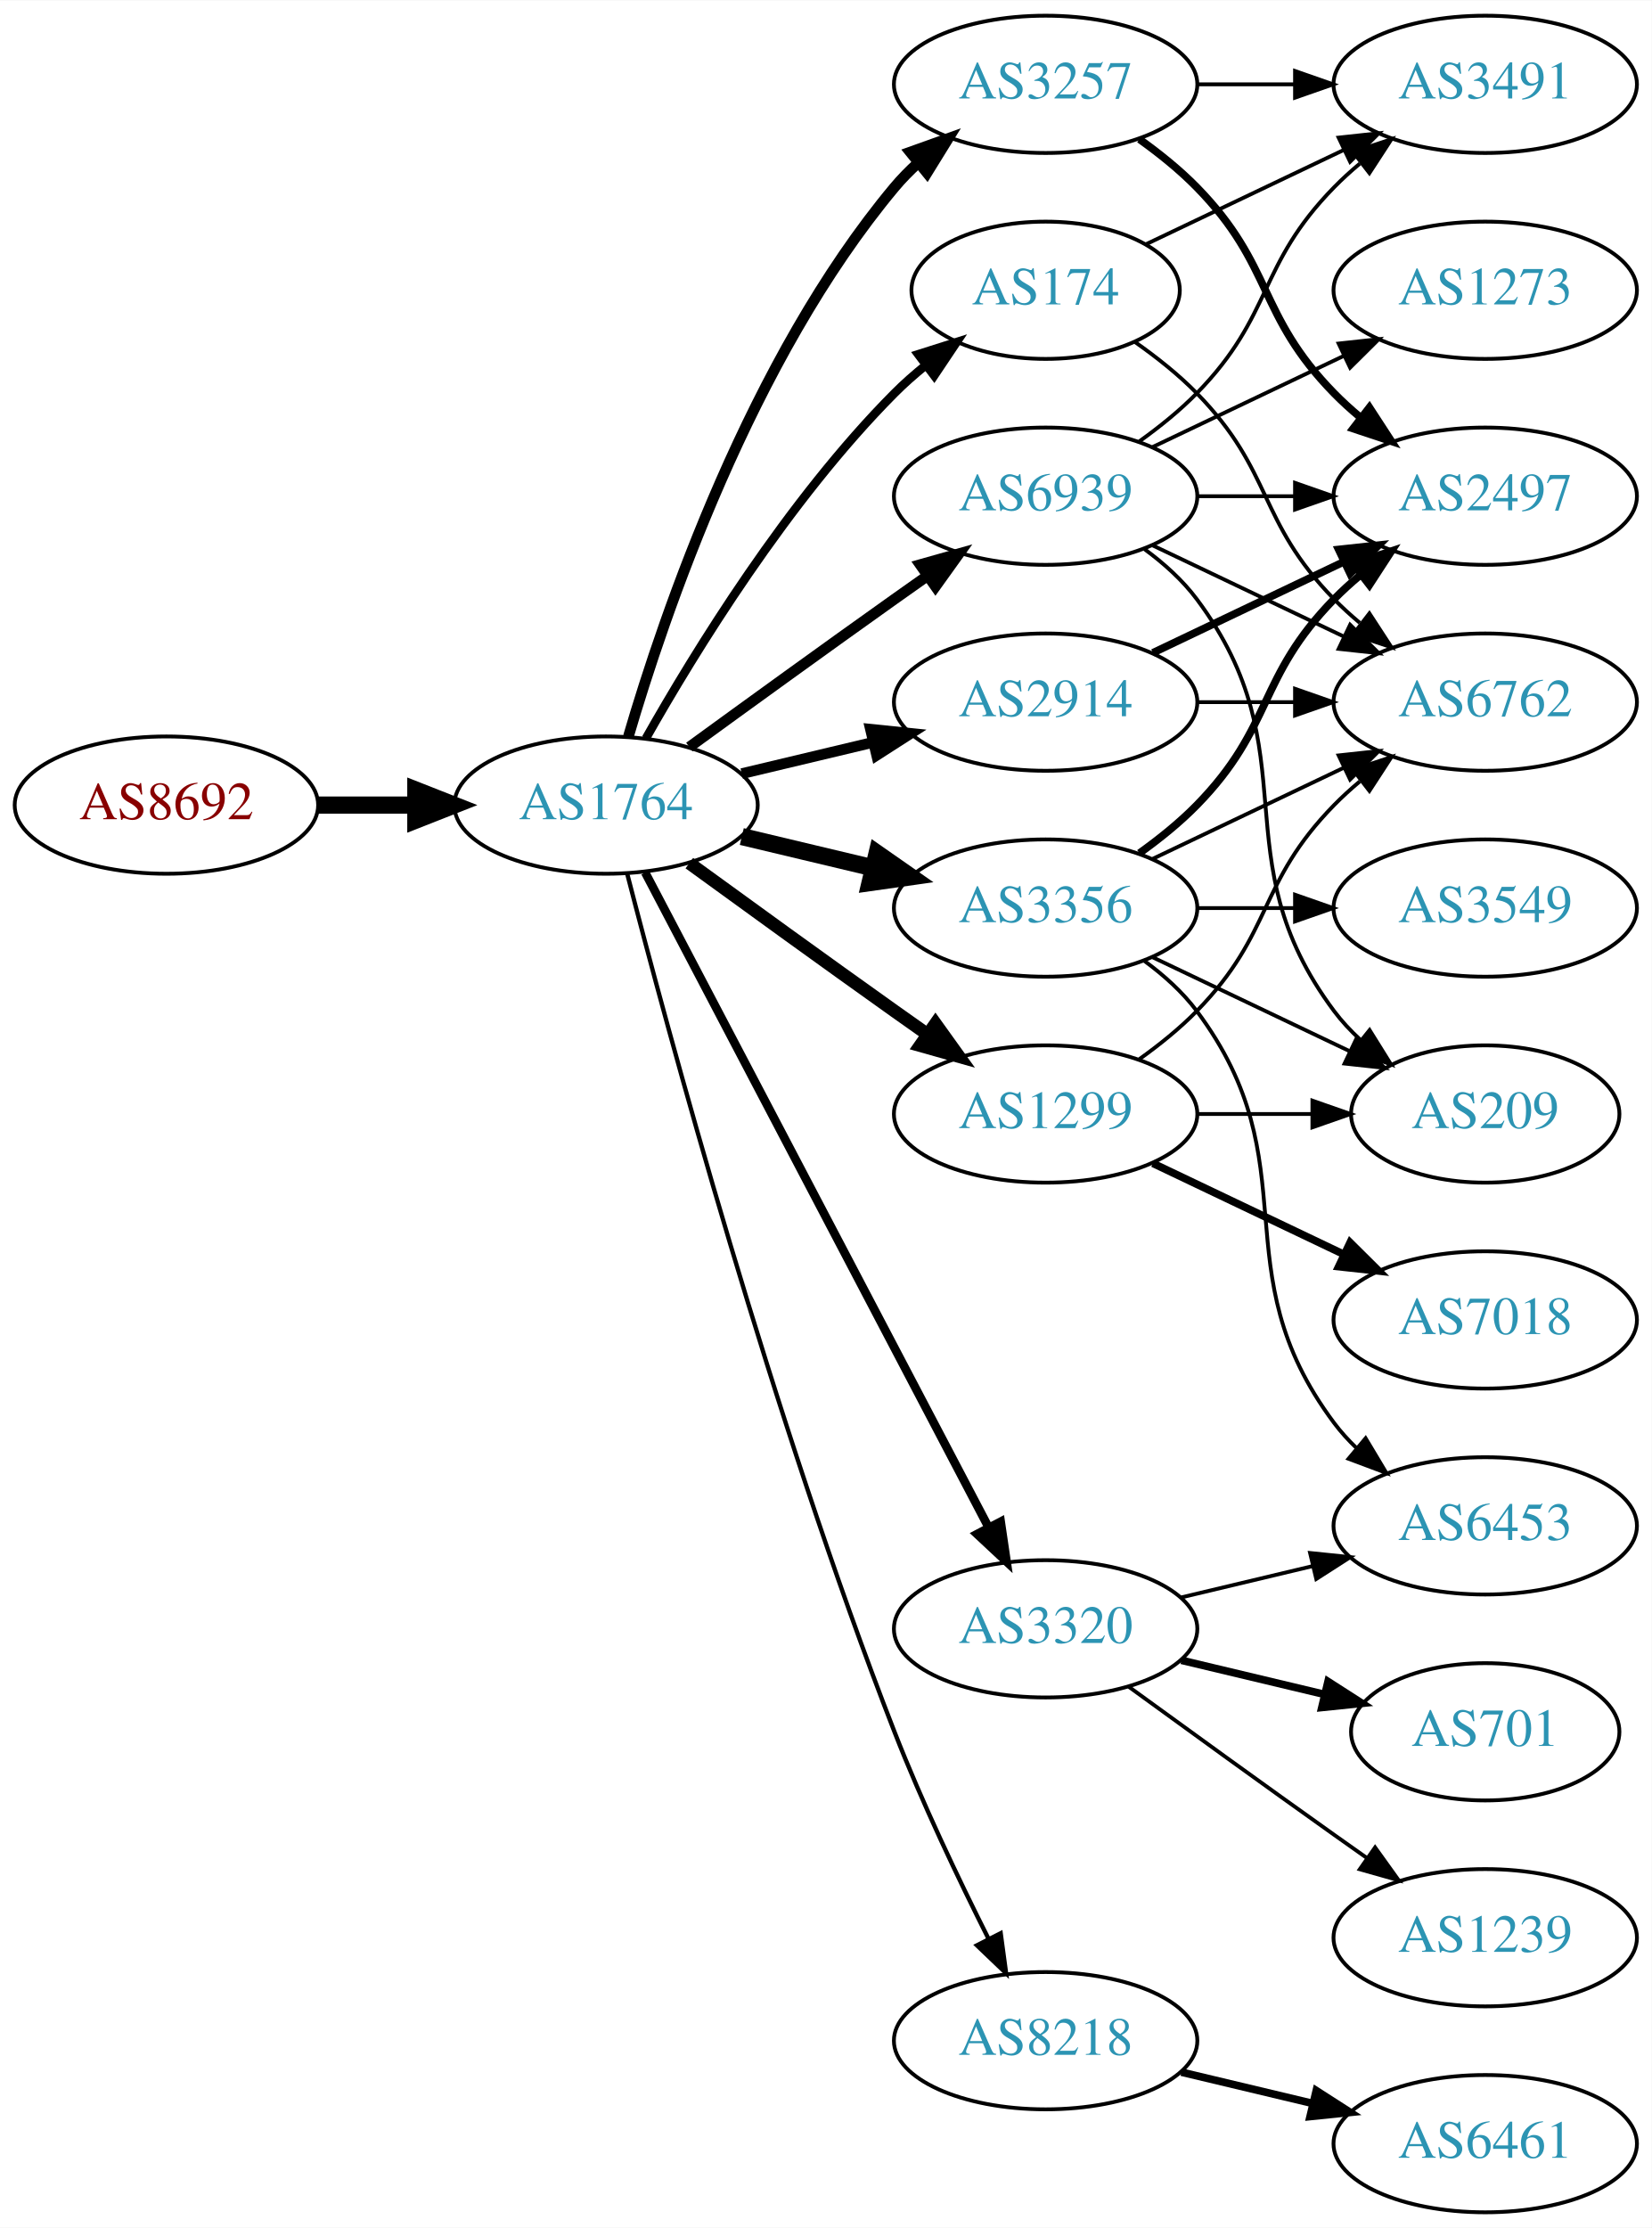
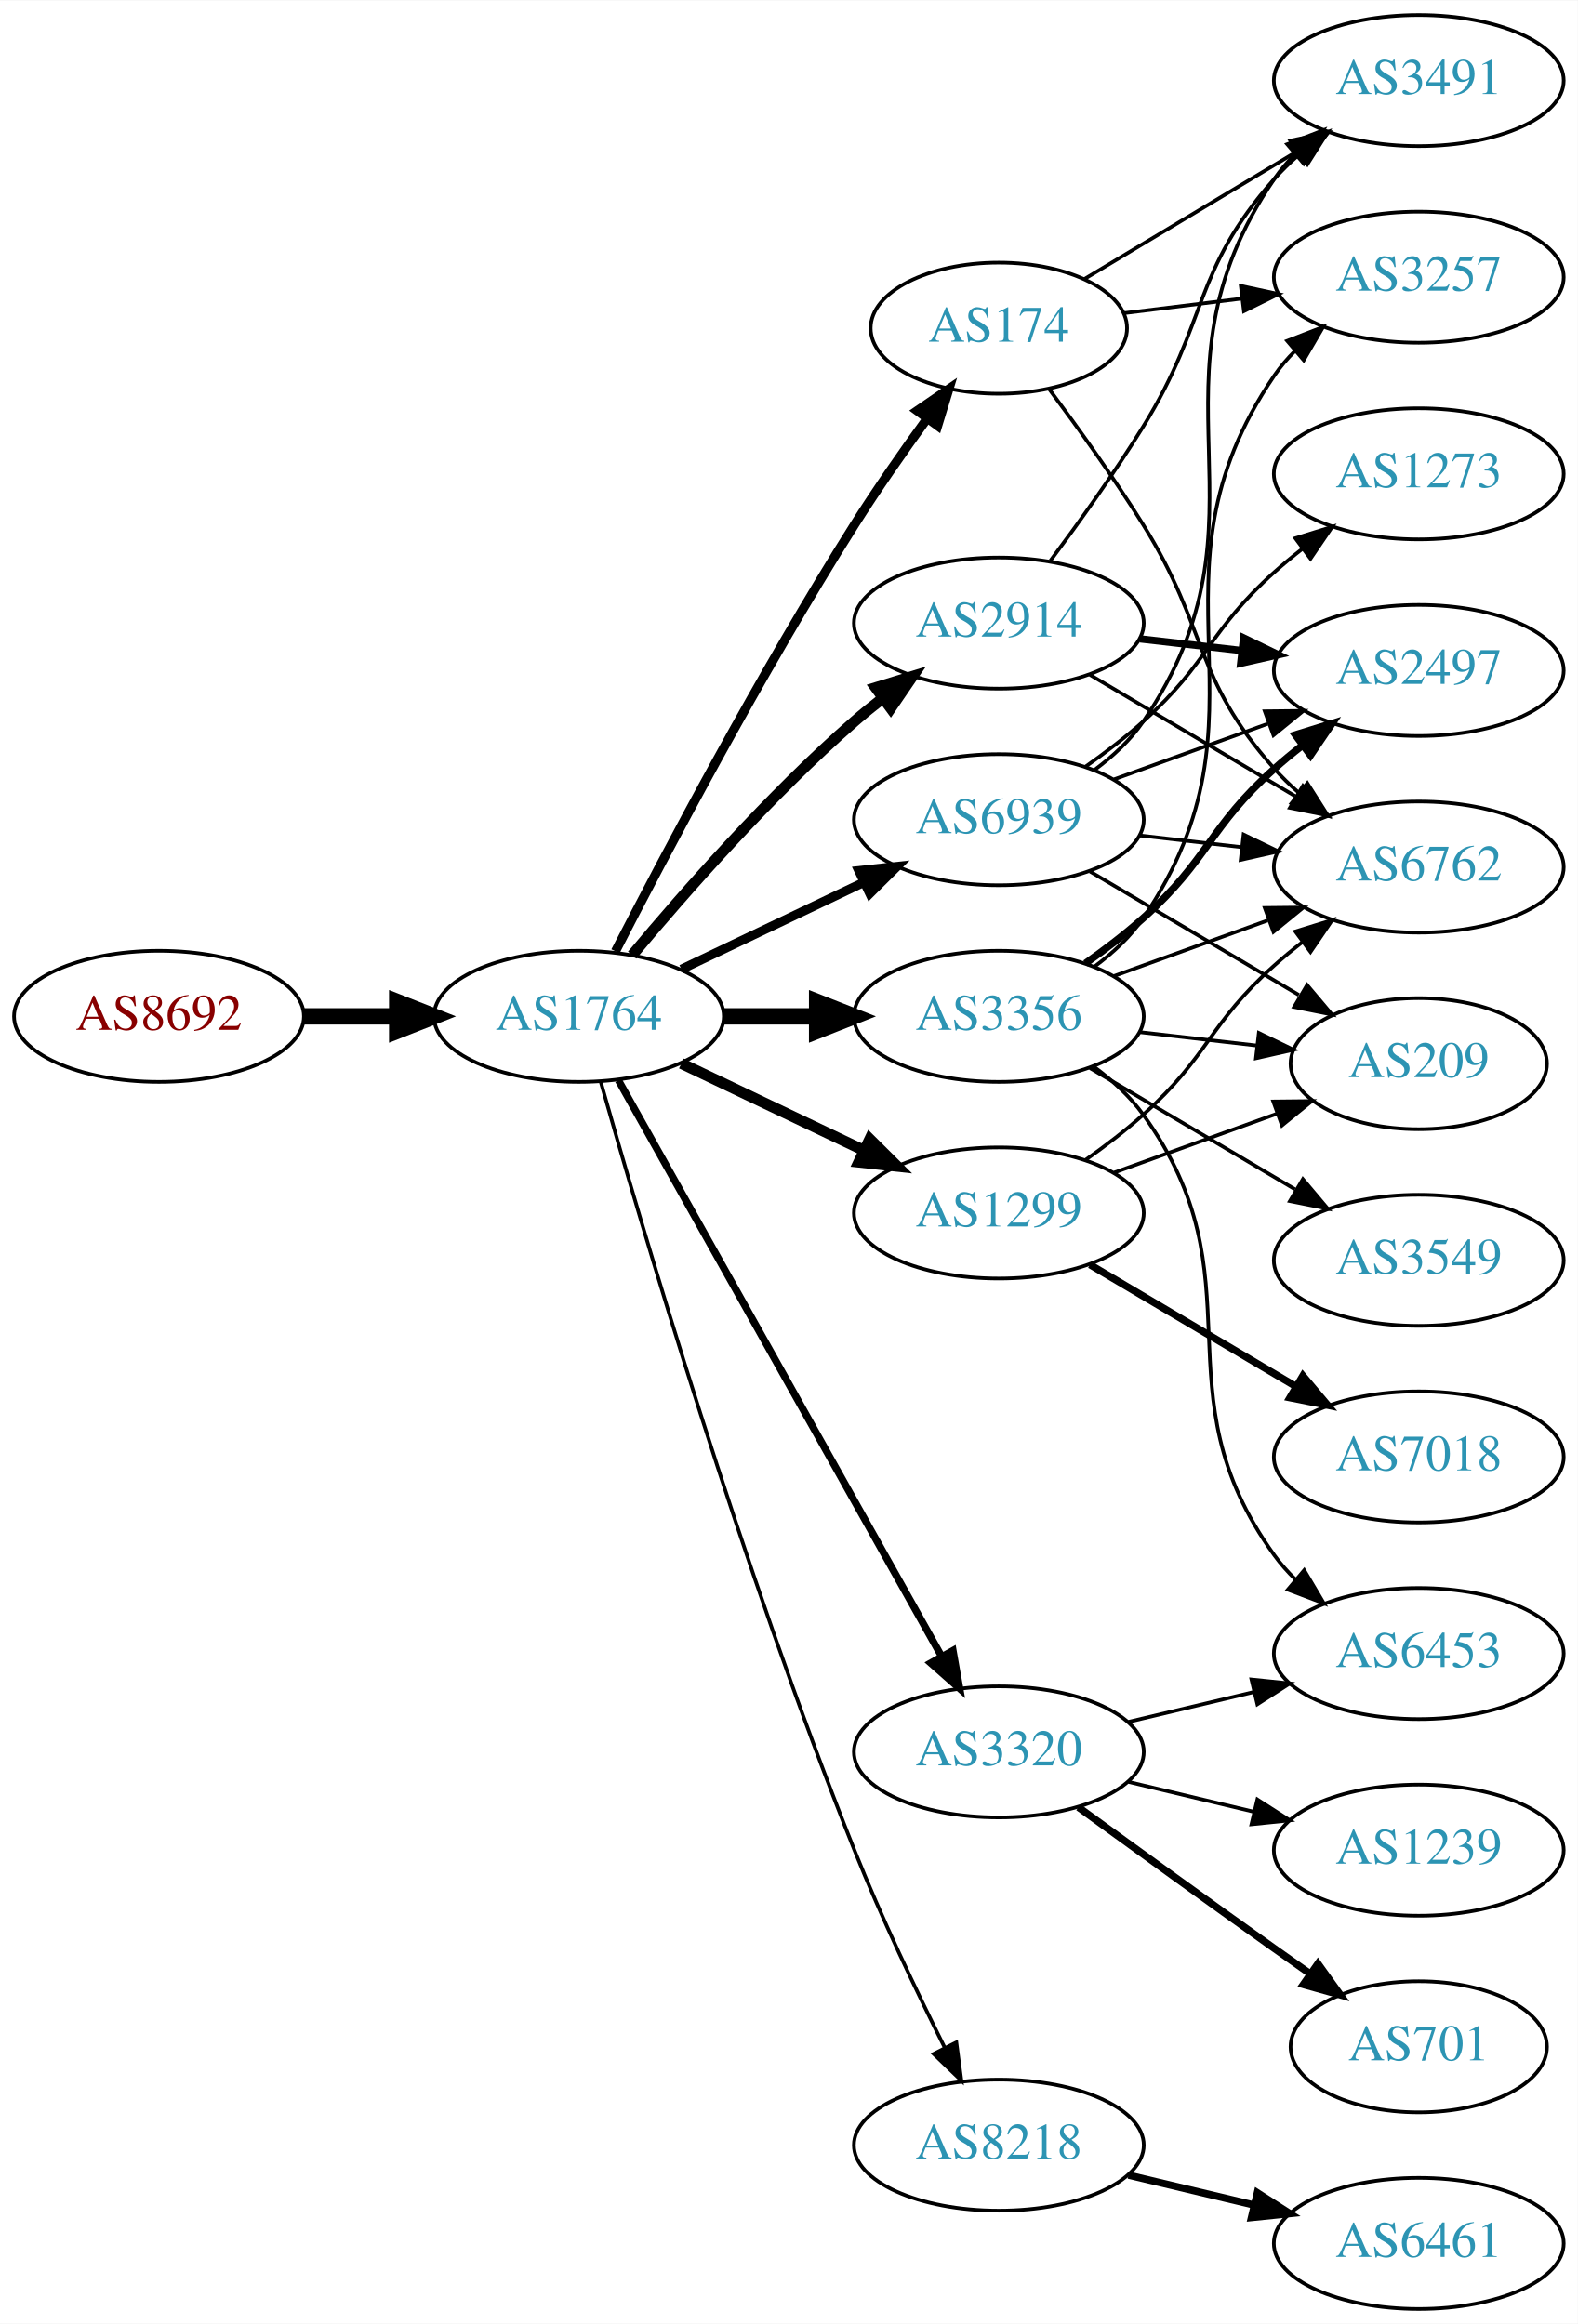
- <svg xmlns="http://www.w3.org/2000/svg" xmlns:xlink="http://www.w3.org/1999/xlink" width="433pt" height="584pt" viewBox="0.00 0.00 433.17 584.00">
-   <g id="graph0" class="graph" transform="scale(1 1) rotate(0) translate(4 580)">
-     <polygon fill="white" stroke="none" points="-4,4 -4,-580 429.172,-580 429.172,4 -4,4" />
+ <svg xmlns="http://www.w3.org/2000/svg" xmlns:xlink="http://www.w3.org/1999/xlink" width="433pt" height="638pt" viewBox="0.00 0.00 433.17 638.00">
+   <g id="graph0" class="graph" transform="scale(1 1) rotate(0) translate(4 634)">
+     <polygon fill="white" stroke="none" points="-4,4 -4,-634 429.172,-634 429.172,4 -4,4" />
    <g id="node1" class="node">
      <g id="a_node1">
        <a xlink:href="/asn/8692" xlink:title="AS8692 ~ Bundesrechenzentrum GmbH [AT]">
-           <ellipse fill="#ffffff" stroke="black" cx="39.647" cy="-369" rx="39.794" ry="18" />
-           <text text-anchor="middle" x="39.647" y="-365.3" font-family="Times,serif" font-size="14.00" fill="#880000">AS8692</text>
+           <ellipse fill="#ffffff" stroke="black" cx="39.647" cy="-355" rx="39.794" ry="18" />
+           <text text-anchor="middle" x="39.647" y="-351.3" font-family="Times,serif" font-size="14.00" fill="#880000">AS8692</text>
        </a>
      </g>
    </g>
    <g id="node2" class="node">
      <g id="a_node2">
        <a xlink:href="/asn/1764" xlink:title="AS1764 ~ NEXTLAYER-AS [AT]">
-           <ellipse fill="#ffffff" stroke="black" cx="154.939" cy="-369" rx="39.794" ry="18" />
-           <text text-anchor="middle" x="154.939" y="-365.3" font-family="Times,serif" font-size="14.00" fill="#2c94b3">AS1764</text>
+           <ellipse fill="#ffffff" stroke="black" cx="154.939" cy="-355" rx="39.794" ry="18" />
+           <text text-anchor="middle" x="154.939" y="-351.3" font-family="Times,serif" font-size="14.00" fill="#2c94b3">AS1764</text>
        </a>
      </g>
    </g>
    <g id="edge1" class="edge">
-       <path fill="none" stroke="black" stroke-width="4.5" d="M79.319,-369C87.522,-369 96.286,-369 104.818,-369" />
-       <polygon fill="black" stroke="black" stroke-width="4.5" points="105.057,-372.938 115.057,-369 105.057,-365.063 105.057,-372.938" />
+       <path fill="none" stroke="black" stroke-width="4.5" d="M79.319,-355C87.522,-355 96.286,-355 104.818,-355" />
+       <polygon fill="black" stroke="black" stroke-width="4.5" points="105.057,-358.938 115.057,-355 105.057,-351.063 105.057,-358.938" />
    </g>
    <g id="node3" class="node">
      <g id="a_node3">
-         <a xlink:href="/asn/2914" xlink:title="AS2914 ~ NTT America, Inc. [US]">
-           <ellipse fill="#ffffff" stroke="black" cx="270.232" cy="-396" rx="39.794" ry="18" />
-           <text text-anchor="middle" x="270.232" y="-392.3" font-family="Times,serif" font-size="14.00" fill="#2c94b3">AS2914</text>
+         <a xlink:href="/asn/3356" xlink:title="AS3356 ~ Level 3 Parent, LLC [US]">
+           <ellipse fill="#ffffff" stroke="black" cx="270.232" cy="-355" rx="39.794" ry="18" />
+           <text text-anchor="middle" x="270.232" y="-351.3" font-family="Times,serif" font-size="14.00" fill="#2c94b3">AS3356</text>
        </a>
      </g>
    </g>
    <g id="edge2" class="edge">
-       <path fill="none" stroke="black" stroke-width="2.812" d="M190.547,-377.248C201.418,-379.838 213.572,-382.735 225.015,-385.462" />
-       <polygon fill="black" stroke="black" stroke-width="2.812" points="224.298,-388.889 234.837,-387.803 225.921,-382.08 224.298,-388.889" />
+       <path fill="none" stroke="black" stroke-width="4.5" d="M194.612,-355C202.815,-355 211.579,-355 220.111,-355" />
+       <polygon fill="black" stroke="black" stroke-width="4.5" points="220.35,-358.938 230.35,-355 220.35,-351.063 220.35,-358.938" />
    </g>
    <g id="node4" class="node">
      <g id="a_node4">
-         <a xlink:href="/asn/3257" xlink:title="AS3257 ~ GTT [DE]">
-           <ellipse fill="#ffffff" stroke="black" cx="270.232" cy="-558" rx="39.794" ry="18" />
-           <text text-anchor="middle" x="270.232" y="-554.3" font-family="Times,serif" font-size="14.00" fill="#2c94b3">AS3257</text>
+         <a xlink:href="/asn/174" xlink:title="AS174 ~ Cogent Communications [US]">
+           <ellipse fill="#ffffff" stroke="black" cx="270.232" cy="-544" rx="35.194" ry="18" />
+           <text text-anchor="middle" x="270.232" y="-540.3" font-family="Times,serif" font-size="14.00" fill="#2c94b3">AS174</text>
        </a>
      </g>
    </g>
    <g id="edge3" class="edge">
-       <path fill="none" stroke="black" stroke-width="2.812" d="M160.814,-387.002C170.127,-418.844 192.944,-485.981 230.586,-531 232.456,-533.237 234.554,-535.374 236.781,-537.396" />
-       <polygon fill="black" stroke="black" stroke-width="2.812" points="234.724,-540.234 244.7,-543.804 239.128,-534.793 234.724,-540.234" />
+       <path fill="none" stroke="black" stroke-width="2.5" d="M164.966,-372.852C178.402,-399.055 204.851,-449.237 230.586,-490 236.742,-499.751 243.988,-510.127 250.532,-519.15" />
+       <polygon fill="black" stroke="black" stroke-width="2.5" points="247.793,-521.333 256.533,-527.322 253.435,-517.19 247.793,-521.333" />
    </g>
    <g id="node5" class="node">
      <g id="a_node5">
-         <a xlink:href="/asn/174" xlink:title="AS174 ~ Cogent Communications [US]">
-           <ellipse fill="#ffffff" stroke="black" cx="270.232" cy="-504" rx="35.194" ry="18" />
-           <text text-anchor="middle" x="270.232" y="-500.3" font-family="Times,serif" font-size="14.00" fill="#2c94b3">AS174</text>
+         <a xlink:href="/asn/2914" xlink:title="AS2914 ~ NTT America, Inc. [US]">
+           <ellipse fill="#ffffff" stroke="black" cx="270.232" cy="-463" rx="39.794" ry="18" />
+           <text text-anchor="middle" x="270.232" y="-459.3" font-family="Times,serif" font-size="14.00" fill="#2c94b3">AS2914</text>
        </a>
      </g>
    </g>
    <g id="edge4" class="edge">
-       <path fill="none" stroke="black" stroke-width="2.25" d="M165.399,-386.49C178.181,-409.096 202.613,-448.886 230.586,-477 233.086,-479.513 235.847,-481.949 238.708,-484.261" />
-       <polygon fill="black" stroke="black" stroke-width="2.25" points="236.806,-487.21 246.905,-490.413 241.008,-481.611 236.806,-487.21" />
+       <path fill="none" stroke="black" stroke-width="3" d="M169.569,-371.817C183.852,-388.929 207.398,-415.745 230.586,-436 233.052,-438.154 235.69,-440.294 238.388,-442.372" />
+       <polygon fill="black" stroke="black" stroke-width="3" points="236.413,-445.264 246.542,-448.37 240.561,-439.625 236.413,-445.264" />
    </g>
    <g id="node6" class="node">
      <g id="a_node6">
+         <a xlink:href="/asn/1299" xlink:title="AS1299 ~ Telia Carrier [EU]">
+           <ellipse fill="#ffffff" stroke="black" cx="270.232" cy="-301" rx="39.794" ry="18" />
+           <text text-anchor="middle" x="270.232" y="-297.3" font-family="Times,serif" font-size="14.00" fill="#2c94b3">AS1299</text>
+         </a>
+       </g>
+     </g>
+     <g id="edge5" class="edge">
+       <path fill="none" stroke="black" stroke-width="3" d="M183.076,-342.066C198.07,-334.919 216.891,-325.948 233.114,-318.215" />
+       <polygon fill="black" stroke="black" stroke-width="3" points="234.796,-321.291 242.317,-313.829 231.784,-314.972 234.796,-321.291" />
+     </g>
+     <g id="node7" class="node">
+       <g id="a_node7">
+         <a xlink:href="/asn/3320" xlink:title="AS3320 ~ DTAG [DE]">
+           <ellipse fill="#ffffff" stroke="black" cx="270.232" cy="-153" rx="39.794" ry="18" />
+           <text text-anchor="middle" x="270.232" y="-149.3" font-family="Times,serif" font-size="14.00" fill="#2c94b3">AS3320</text>
+         </a>
+       </g>
+     </g>
+     <g id="edge6" class="edge">
+       <path fill="none" stroke="black" stroke-width="2" d="M165.795,-337.427C185.765,-301.821 231.093,-221.002 254.553,-179.173" />
+       <polygon fill="black" stroke="black" stroke-width="2" points="257.641,-180.822 259.48,-170.388 251.536,-177.398 257.641,-180.822" />
+     </g>
+     <g id="node8" class="node">
+       <g id="a_node8">
        <a xlink:href="/asn/8218" xlink:title="AS8218 ~ legacy Neotelecoms [FR]">
          <ellipse fill="#ffffff" stroke="black" cx="270.232" cy="-45" rx="39.794" ry="18" />
          <text text-anchor="middle" x="270.232" y="-41.3" font-family="Times,serif" font-size="14.00" fill="#2c94b3">AS8218</text>
        </a>
      </g>
    </g>
-     <g id="edge5" class="edge">
-       <path fill="none" stroke="black" stroke-width="1.125" d="M160.492,-351.01C171.003,-310.296 198.535,-208.242 230.586,-126 237.801,-107.485 247.419,-87.316 255.254,-71.735" />
-       <polygon fill="black" stroke="black" stroke-width="1.125" points="258.445,-73.181 259.865,-62.682 252.208,-70.004 258.445,-73.181" />
-     </g>
-     <g id="node7" class="node">
-       <g id="a_node7">
-         <a xlink:href="/asn/1299" xlink:title="AS1299 ~ Telia Carrier [EU]">
-           <ellipse fill="#ffffff" stroke="black" cx="270.232" cy="-288" rx="39.794" ry="18" />
-           <text text-anchor="middle" x="270.232" y="-284.3" font-family="Times,serif" font-size="14.00" fill="#2c94b3">AS1299</text>
-         </a>
-       </g>
-     </g>
-     <g id="edge6" class="edge">
-       <path fill="none" stroke="black" stroke-width="3.375" d="M176.788,-353.778C191.722,-342.909 212.335,-327.975 230.586,-315 233.406,-312.995 236.349,-310.915 239.297,-308.841" />
-       <polygon fill="black" stroke="black" stroke-width="3.375" points="241.344,-311.681 247.522,-303.074 237.325,-305.95 241.344,-311.681" />
-     </g>
-     <g id="node8" class="node">
-       <g id="a_node8">
-         <a xlink:href="/asn/3356" xlink:title="AS3356 ~ Level 3 Parent, LLC [US]">
-           <ellipse fill="#ffffff" stroke="black" cx="270.232" cy="-342" rx="39.794" ry="18" />
-           <text text-anchor="middle" x="270.232" y="-338.3" font-family="Times,serif" font-size="14.00" fill="#2c94b3">AS3356</text>
-         </a>
-       </g>
-     </g>
    <g id="edge7" class="edge">
-       <path fill="none" stroke="black" stroke-width="4.5" d="M190.547,-360.752C201.418,-358.162 213.572,-355.265 225.015,-352.538" />
-       <polygon fill="black" stroke="black" stroke-width="4.5" points="226.022,-356.346 234.837,-350.197 224.197,-348.685 226.022,-356.346" />
+       <path fill="none" stroke="black" d="M160.884,-337.197C171.871,-298.307 199.787,-203.079 230.586,-126 237.959,-107.548 247.577,-87.378 255.373,-71.782" />
+       <polygon fill="black" stroke="black" points="258.567,-73.221 259.956,-62.718 252.32,-70.063 258.567,-73.221" />
    </g>
    <g id="node9" class="node">
      <g id="a_node9">
-         <a xlink:href="/asn/3320" xlink:title="AS3320 ~ DTAG [DE]">
-           <ellipse fill="#ffffff" stroke="black" cx="270.232" cy="-153" rx="39.794" ry="18" />
-           <text text-anchor="middle" x="270.232" y="-149.3" font-family="Times,serif" font-size="14.00" fill="#2c94b3">AS3320</text>
+         <a xlink:href="/asn/6939" xlink:title="AS6939 ~ Hurricane Electric LLC [US]">
+           <ellipse fill="#ffffff" stroke="black" cx="270.232" cy="-409" rx="39.794" ry="18" />
+           <text text-anchor="middle" x="270.232" y="-405.3" font-family="Times,serif" font-size="14.00" fill="#2c94b3">AS6939</text>
        </a>
      </g>
    </g>
    <g id="edge8" class="edge">
-       <path fill="none" stroke="black" stroke-width="2.25" d="M165.211,-351.324C185.052,-313.495 231.73,-224.501 255.216,-179.722" />
-       <polygon fill="black" stroke="black" stroke-width="2.25" points="258.447,-181.099 259.992,-170.617 252.247,-177.848 258.447,-181.099" />
+       <path fill="none" stroke="black" stroke-width="2.5" d="M183.076,-367.934C198.07,-375.081 216.891,-384.052 233.114,-391.785" />
+       <polygon fill="black" stroke="black" stroke-width="2.5" points="231.784,-395.028 242.317,-396.171 234.796,-388.709 231.784,-395.028" />
    </g>
    <g id="node10" class="node">
      <g id="a_node10">
-         <a xlink:href="/asn/6939" xlink:title="AS6939 ~ Hurricane Electric LLC [US]">
-           <ellipse fill="#ffffff" stroke="black" cx="270.232" cy="-450" rx="39.794" ry="18" />
-           <text text-anchor="middle" x="270.232" y="-446.3" font-family="Times,serif" font-size="14.00" fill="#2c94b3">AS6939</text>
+         <a xlink:href="/asn/6762" xlink:title="AS6762 ~ TELECOM ITALIA SPARKLE S.p.A. [IT]">
+           <ellipse fill="#ffffff" stroke="black" cx="385.525" cy="-396" rx="39.794" ry="18" />
+           <text text-anchor="middle" x="385.525" y="-392.3" font-family="Times,serif" font-size="14.00" fill="#2c94b3">AS6762</text>
        </a>
      </g>
    </g>
    <g id="edge9" class="edge">
-       <path fill="none" stroke="black" stroke-width="2.812" d="M176.788,-384.222C191.722,-395.091 212.335,-410.025 230.586,-423 233.406,-425.005 236.349,-427.085 239.297,-429.159" />
-       <polygon fill="black" stroke="black" stroke-width="2.812" points="237.325,-432.05 247.522,-434.926 241.344,-426.319 237.325,-432.05" />
+       <path fill="none" stroke="black" d="M301.891,-366.095C314.863,-370.79 330.157,-376.324 344.038,-381.348" />
+       <polygon fill="black" stroke="black" points="343.248,-384.784 353.842,-384.896 345.63,-378.202 343.248,-384.784" />
    </g>
    <g id="node11" class="node">
      <g id="a_node11">
+         <a xlink:href="/asn/6453" xlink:title="AS6453 ~ TATA COMMUNICATIONS (AMERICA) INC [US]">
+           <ellipse fill="#ffffff" stroke="black" cx="385.525" cy="-180" rx="39.794" ry="18" />
+           <text text-anchor="middle" x="385.525" y="-176.3" font-family="Times,serif" font-size="14.00" fill="#2c94b3">AS6453</text>
+         </a>
+       </g>
+     </g>
+     <g id="edge10" class="edge">
+       <path fill="none" stroke="black" d="M296.284,-341.207C301.354,-337.473 306.239,-333.044 309.879,-328 342.711,-282.502 313.047,-252.498 345.879,-207 347.585,-204.636 349.565,-202.406 351.709,-200.32" />
+       <polygon fill="black" stroke="black" points="354.071,-202.907 359.473,-193.793 349.567,-197.549 354.071,-202.907" />
+     </g>
+     <g id="node12" class="node">
+       <g id="a_node12">
+         <a xlink:href="/asn/3257" xlink:title="AS3257 ~ GTT [DE]">
+           <ellipse fill="#ffffff" stroke="black" cx="385.525" cy="-558" rx="39.794" ry="18" />
+           <text text-anchor="middle" x="385.525" y="-554.3" font-family="Times,serif" font-size="14.00" fill="#2c94b3">AS3257</text>
+         </a>
+       </g>
+     </g>
+     <g id="edge11" class="edge">
+       <path fill="none" stroke="black" d="M296.481,-368.655C301.541,-372.396 306.372,-376.863 309.879,-382 348.292,-438.266 307.466,-474.734 345.879,-531 347.523,-533.408 349.458,-535.669 351.571,-537.777" />
+       <polygon fill="black" stroke="black" points="349.396,-540.522 359.277,-544.345 353.937,-535.195 349.396,-540.522" />
+     </g>
+     <g id="node13" class="node">
+       <g id="a_node13">
        <a xlink:href="/asn/2497" xlink:title="AS2497 ~ Internet Initiative Japan Inc. [JP]">
          <ellipse fill="#ffffff" stroke="black" cx="385.525" cy="-450" rx="39.794" ry="18" />
          <text text-anchor="middle" x="385.525" y="-446.3" font-family="Times,serif" font-size="14.00" fill="#2c94b3">AS2497</text>
        </a>
      </g>
    </g>
-     <g id="edge10" class="edge">
-       <path fill="none" stroke="black" stroke-width="2" d="M298.369,-408.934C313.363,-416.081 332.184,-425.052 348.407,-432.785" />
-       <polygon fill="black" stroke="black" stroke-width="2" points="347.077,-436.028 357.61,-437.171 350.089,-429.709 347.077,-436.028" />
-     </g>
-     <g id="node12" class="node">
-       <g id="a_node12">
-         <a xlink:href="/asn/6762" xlink:title="AS6762 ~ TELECOM ITALIA SPARKLE S.p.A. [IT]">
-           <ellipse fill="#ffffff" stroke="black" cx="385.525" cy="-396" rx="39.794" ry="18" />
-           <text text-anchor="middle" x="385.525" y="-392.3" font-family="Times,serif" font-size="14.00" fill="#2c94b3">AS6762</text>
-         </a>
-       </g>
-     </g>
-     <g id="edge11" class="edge">
-       <path fill="none" stroke="black" d="M309.905,-396C318.108,-396 326.872,-396 335.404,-396" />
-       <polygon fill="black" stroke="black" points="335.643,-399.5 345.643,-396 335.643,-392.5 335.643,-399.5" />
-     </g>
    <g id="edge12" class="edge">
-       <path fill="none" stroke="black" stroke-width="2" d="M294.826,-543.611C300.082,-539.852 305.414,-535.563 309.879,-531 330.051,-510.383 325.706,-497.617 345.879,-477 347.972,-474.861 350.255,-472.782 352.632,-470.79" />
-       <polygon fill="black" stroke="black" stroke-width="2" points="355.15,-473.268 360.931,-464.389 350.875,-467.725 355.15,-473.268" />
-     </g>
-     <g id="node13" class="node">
-       <g id="a_node13">
-         <a xlink:href="/asn/3491" xlink:title="AS3491 ~ PCCW Global, Inc. [US]">
-           <ellipse fill="#ffffff" stroke="black" cx="385.525" cy="-558" rx="39.794" ry="18" />
-           <text text-anchor="middle" x="385.525" y="-554.3" font-family="Times,serif" font-size="14.00" fill="#2c94b3">AS3491</text>
-         </a>
-       </g>
-     </g>
-     <g id="edge13" class="edge">
-       <path fill="none" stroke="black" d="M309.905,-558C318.108,-558 326.872,-558 335.404,-558" />
-       <polygon fill="black" stroke="black" points="335.643,-561.5 345.643,-558 335.643,-554.5 335.643,-561.5" />
-     </g>
-     <g id="edge27" class="edge">
-       <path fill="none" stroke="black" d="M293.615,-490.468C299.257,-486.51 305.071,-481.914 309.879,-477 330.051,-456.383 325.706,-443.617 345.879,-423 347.972,-420.861 350.255,-418.782 352.632,-416.79" />
-       <polygon fill="black" stroke="black" points="355.15,-419.268 360.931,-410.389 350.875,-413.725 355.15,-419.268" />
-     </g>
-     <g id="edge26" class="edge">
-       <path fill="none" stroke="black" d="M296.658,-516.119C311.96,-523.413 331.684,-532.814 348.565,-540.86" />
-       <polygon fill="black" stroke="black" points="347.073,-544.026 357.606,-545.169 350.085,-537.707 347.073,-544.026" />
+       <path fill="none" stroke="black" stroke-width="2" d="M293.997,-369.546C299.396,-373.359 305,-377.633 309.879,-382 327.949,-398.172 327.809,-406.828 345.879,-423 348.318,-425.183 350.939,-427.344 353.625,-429.435" />
+       <polygon fill="black" stroke="black" stroke-width="2" points="351.64,-432.32 361.761,-435.454 355.803,-426.693 351.64,-432.32" />
    </g>
    <g id="node14" class="node">
      <g id="a_node14">
+         <a xlink:href="/asn/3549" xlink:title="AS3549 ~ Level 3 Parent, LLC [US]">
+           <ellipse fill="#ffffff" stroke="black" cx="385.525" cy="-288" rx="39.794" ry="18" />
+           <text text-anchor="middle" x="385.525" y="-284.3" font-family="Times,serif" font-size="14.00" fill="#2c94b3">AS3549</text>
+         </a>
+       </g>
+     </g>
+     <g id="edge13" class="edge">
+       <path fill="none" stroke="black" d="M295.259,-340.791C311.631,-331.109 333.518,-318.165 351.522,-307.518" />
+       <polygon fill="black" stroke="black" points="353.708,-310.292 360.533,-302.188 350.144,-304.266 353.708,-310.292" />
+     </g>
+     <g id="node15" class="node">
+       <g id="a_node15">
+         <a xlink:href="/asn/209" xlink:title="AS209 ~ CenturyLink Communications, LLC [US]">
+           <ellipse fill="#ffffff" stroke="black" cx="385.525" cy="-342" rx="35.194" ry="18" />
+           <text text-anchor="middle" x="385.525" y="-338.3" font-family="Times,serif" font-size="14.00" fill="#2c94b3">AS209</text>
+         </a>
+       </g>
+     </g>
+     <g id="edge14" class="edge">
+       <path fill="none" stroke="black" d="M308.957,-350.671C319.192,-349.497 330.358,-348.216 340.889,-347.007" />
+       <polygon fill="black" stroke="black" points="341.616,-350.447 351.151,-345.83 340.817,-343.492 341.616,-350.447" />
+     </g>
+     <g id="edge27" class="edge">
+       <path fill="none" stroke="black" d="M283.987,-527.357C291.809,-516.87 301.833,-502.917 309.879,-490 327.752,-461.308 323.411,-448.257 345.879,-423 347.868,-420.764 350.077,-418.616 352.403,-416.577" />
+       <polygon fill="black" stroke="black" points="354.935,-419.036 360.61,-410.09 350.594,-413.545 354.935,-419.036" />
+     </g>
+     <g id="edge26" class="edge">
+       <path fill="none" stroke="black" d="M304.611,-548.125C314.702,-549.372 325.984,-550.766 336.819,-552.105" />
+       <polygon fill="black" stroke="black" points="336.663,-555.612 347.017,-553.365 337.522,-548.665 336.663,-555.612" />
+     </g>
+     <g id="node16" class="node">
+       <g id="a_node16">
+         <a xlink:href="/asn/3491" xlink:title="AS3491 ~ PCCW Global, Inc. [US]">
+           <ellipse fill="#ffffff" stroke="black" cx="385.525" cy="-612" rx="39.794" ry="18" />
+           <text text-anchor="middle" x="385.525" y="-608.3" font-family="Times,serif" font-size="14.00" fill="#2c94b3">AS3491</text>
+         </a>
+       </g>
+     </g>
+     <g id="edge25" class="edge">
+       <path fill="none" stroke="black" d="M293.615,-557.435C310.241,-567.413 333.174,-581.178 351.846,-592.386" />
+       <polygon fill="black" stroke="black" points="350.249,-595.509 360.624,-597.654 353.851,-589.507 350.249,-595.509" />
+     </g>
+     <g id="edge16" class="edge">
+       <path fill="none" stroke="black" d="M295.259,-448.791C311.631,-439.109 333.518,-426.165 351.522,-415.518" />
+       <polygon fill="black" stroke="black" points="353.708,-418.292 360.533,-410.188 350.144,-412.266 353.708,-418.292" />
+     </g>
+     <g id="edge15" class="edge">
+       <path fill="none" stroke="black" stroke-width="2" d="M308.957,-458.671C317.939,-457.641 327.637,-456.528 336.995,-455.454" />
+       <polygon fill="black" stroke="black" stroke-width="2" points="337.429,-458.927 346.965,-454.31 336.631,-451.973 337.429,-458.927" />
+     </g>
+     <g id="edge17" class="edge">
+       <path fill="none" stroke="black" d="M284.372,-480.105C292.151,-490.529 301.994,-504.255 309.879,-517 327.87,-546.081 323.229,-559.38 345.879,-585 347.861,-587.242 350.065,-589.394 352.388,-591.437" />
+       <polygon fill="black" stroke="black" points="350.576,-594.466 360.589,-597.929 354.921,-588.978 350.576,-594.466" />
+     </g>
+     <g id="edge18" class="edge">
+       <path fill="none" stroke="black" d="M293.997,-315.546C299.396,-319.359 305,-323.633 309.879,-328 327.949,-344.172 327.809,-352.828 345.879,-369 348.318,-371.183 350.939,-373.344 353.625,-375.435" />
+       <polygon fill="black" stroke="black" points="351.64,-378.32 361.761,-381.454 355.803,-372.693 351.64,-378.32" />
+     </g>
+     <g id="edge20" class="edge">
+       <path fill="none" stroke="black" d="M301.891,-312.095C315.628,-317.067 331.968,-322.98 346.478,-328.231" />
+       <polygon fill="black" stroke="black" points="345.581,-331.628 356.175,-331.74 347.963,-325.046 345.581,-331.628" />
+     </g>
+     <g id="node17" class="node">
+       <g id="a_node17">
+         <a xlink:href="/asn/7018" xlink:title="AS7018 ~ AT&amp;T Services, Inc. [US]">
+           <ellipse fill="#ffffff" stroke="black" cx="385.525" cy="-234" rx="39.794" ry="18" />
+           <text text-anchor="middle" x="385.525" y="-230.3" font-family="Times,serif" font-size="14.00" fill="#2c94b3">AS7018</text>
+         </a>
+       </g>
+     </g>
+     <g id="edge19" class="edge">
+       <path fill="none" stroke="black" stroke-width="2" d="M295.259,-286.791C311.631,-277.109 333.518,-264.165 351.522,-253.518" />
+       <polygon fill="black" stroke="black" stroke-width="2" points="353.708,-256.292 360.533,-248.188 350.144,-250.266 353.708,-256.292" />
+     </g>
+     <g id="edge23" class="edge">
+       <path fill="none" stroke="black" d="M305.84,-161.248C316.711,-163.838 328.865,-166.735 340.308,-169.462" />
+       <polygon fill="black" stroke="black" points="339.591,-172.889 350.13,-171.803 341.214,-166.08 339.591,-172.889" />
+     </g>
+     <g id="node18" class="node">
+       <g id="a_node18">
+         <a xlink:href="/asn/1239" xlink:title="AS1239 ~ Sprint [US]">
+           <ellipse fill="#ffffff" stroke="black" cx="385.525" cy="-126" rx="39.794" ry="18" />
+           <text text-anchor="middle" x="385.525" y="-122.3" font-family="Times,serif" font-size="14.00" fill="#2c94b3">AS1239</text>
+         </a>
+       </g>
+     </g>
+     <g id="edge21" class="edge">
+       <path fill="none" stroke="black" d="M305.84,-144.752C316.711,-142.162 328.865,-139.265 340.308,-136.538" />
+       <polygon fill="black" stroke="black" points="341.214,-139.92 350.13,-134.197 339.591,-133.111 341.214,-139.92" />
+     </g>
+     <g id="node19" class="node">
+       <g id="a_node19">
+         <a xlink:href="/asn/701" xlink:title="AS701 ~ UUNET [US]">
+           <ellipse fill="#ffffff" stroke="black" cx="385.525" cy="-72" rx="35.194" ry="18" />
+           <text text-anchor="middle" x="385.525" y="-68.3" font-family="Times,serif" font-size="14.00" fill="#2c94b3">AS701</text>
+         </a>
+       </g>
+     </g>
+     <g id="edge22" class="edge">
+       <path fill="none" stroke="black" stroke-width="2" d="M292.081,-137.778C307.015,-126.909 327.628,-111.975 345.879,-99 349.089,-96.718 352.458,-94.339 355.813,-91.982" />
+       <polygon fill="black" stroke="black" stroke-width="2" points="357.841,-94.834 364.023,-86.23 353.825,-89.101 357.841,-94.834" />
+     </g>
+     <g id="node20" class="node">
+       <g id="a_node20">
        <a xlink:href="/asn/6461" xlink:title="AS6461 ~ Zayo Bandwidth [US]">
          <ellipse fill="#ffffff" stroke="black" cx="385.525" cy="-18" rx="39.794" ry="18" />
          <text text-anchor="middle" x="385.525" y="-14.3" font-family="Times,serif" font-size="14.00" fill="#2c94b3">AS6461</text>
        </a>
      </g>
    </g>
-     <g id="edge14" class="edge">
+     <g id="edge24" class="edge">
      <path fill="none" stroke="black" stroke-width="2" d="M305.84,-36.752C316.711,-34.162 328.865,-31.265 340.308,-28.538" />
      <polygon fill="black" stroke="black" stroke-width="2" points="341.214,-31.92 350.13,-26.197 339.591,-25.111 341.214,-31.92" />
    </g>
-     <g id="edge16" class="edge">
-       <path fill="none" stroke="black" d="M294.826,-302.389C300.082,-306.148 305.414,-310.437 309.879,-315 330.051,-335.617 325.706,-348.383 345.879,-369 347.972,-371.139 350.255,-373.218 352.632,-375.21" />
-       <polygon fill="black" stroke="black" points="350.875,-378.275 360.931,-381.611 355.15,-372.732 350.875,-378.275" />
-     </g>
-     <g id="node15" class="node">
-       <g id="a_node15">
-         <a xlink:href="/asn/7018" xlink:title="AS7018 ~ AT&amp;T Services, Inc. [US]">
-           <ellipse fill="#ffffff" stroke="black" cx="385.525" cy="-234" rx="39.794" ry="18" />
-           <text text-anchor="middle" x="385.525" y="-230.3" font-family="Times,serif" font-size="14.00" fill="#2c94b3">AS7018</text>
-         </a>
-       </g>
-     </g>
-     <g id="edge15" class="edge">
-       <path fill="none" stroke="black" stroke-width="2" d="M298.369,-275.066C313.363,-267.919 332.184,-258.948 348.407,-251.215" />
-       <polygon fill="black" stroke="black" stroke-width="2" points="350.089,-254.291 357.61,-246.829 347.077,-247.972 350.089,-254.291" />
-     </g>
-     <g id="node16" class="node">
-       <g id="a_node16">
-         <a xlink:href="/asn/209" xlink:title="AS209 ~ CenturyLink Communications, LLC [US]">
-           <ellipse fill="#ffffff" stroke="black" cx="385.525" cy="-288" rx="35.194" ry="18" />
-           <text text-anchor="middle" x="385.525" y="-284.3" font-family="Times,serif" font-size="14.00" fill="#2c94b3">AS209</text>
-         </a>
-       </g>
-     </g>
-     <g id="edge17" class="edge">
-       <path fill="none" stroke="black" d="M309.905,-288C319.61,-288 330.101,-288 340.064,-288" />
-       <polygon fill="black" stroke="black" points="340.2,-291.5 350.2,-288 340.2,-284.5 340.2,-291.5" />
-     </g>
-     <g id="edge21" class="edge">
-       <path fill="none" stroke="black" stroke-width="2" d="M294.826,-356.389C300.082,-360.148 305.414,-364.437 309.879,-369 330.051,-389.617 325.706,-402.383 345.879,-423 347.972,-425.139 350.255,-427.218 352.632,-429.21" />
-       <polygon fill="black" stroke="black" stroke-width="2" points="350.875,-432.275 360.931,-435.611 355.15,-426.732 350.875,-432.275" />
-     </g>
-     <g id="edge20" class="edge">
-       <path fill="none" stroke="black" d="M298.369,-354.934C313.363,-362.081 332.184,-371.052 348.407,-378.785" />
-       <polygon fill="black" stroke="black" points="347.077,-382.028 357.61,-383.171 350.089,-375.709 347.077,-382.028" />
-     </g>
-     <g id="edge22" class="edge">
-       <path fill="none" stroke="black" d="M298.369,-329.066C313.801,-321.71 333.286,-312.423 349.821,-304.541" />
-       <polygon fill="black" stroke="black" points="351.642,-307.551 359.163,-300.089 348.63,-301.232 351.642,-307.551" />
-     </g>
-     <g id="node17" class="node">
-       <g id="a_node17">
-         <a xlink:href="/asn/3549" xlink:title="AS3549 ~ Level 3 Parent, LLC [US]">
-           <ellipse fill="#ffffff" stroke="black" cx="385.525" cy="-342" rx="39.794" ry="18" />
-           <text text-anchor="middle" x="385.525" y="-338.3" font-family="Times,serif" font-size="14.00" fill="#2c94b3">AS3549</text>
-         </a>
-       </g>
-     </g>
-     <g id="edge18" class="edge">
-       <path fill="none" stroke="black" d="M309.905,-342C318.108,-342 326.872,-342 335.404,-342" />
-       <polygon fill="black" stroke="black" points="335.643,-345.5 345.643,-342 335.643,-338.5 335.643,-345.5" />
-     </g>
-     <g id="node18" class="node">
-       <g id="a_node18">
-         <a xlink:href="/asn/6453" xlink:title="AS6453 ~ TATA COMMUNICATIONS (AMERICA) INC [US]">
-           <ellipse fill="#ffffff" stroke="black" cx="385.525" cy="-180" rx="39.794" ry="18" />
-           <text text-anchor="middle" x="385.525" y="-176.3" font-family="Times,serif" font-size="14.00" fill="#2c94b3">AS6453</text>
-         </a>
-       </g>
-     </g>
-     <g id="edge19" class="edge">
-       <path fill="none" stroke="black" d="M296.163,-328.118C301.239,-324.389 306.157,-319.984 309.879,-315 340.15,-274.458 315.607,-247.542 345.879,-207 347.623,-204.664 349.631,-202.455 351.794,-200.383" />
-       <polygon fill="black" stroke="black" points="354.154,-202.973 359.595,-193.882 349.672,-197.595 354.154,-202.973" />
-     </g>
-     <g id="edge25" class="edge">
-       <path fill="none" stroke="black" d="M305.84,-161.248C316.711,-163.838 328.865,-166.735 340.308,-169.462" />
-       <polygon fill="black" stroke="black" points="339.591,-172.889 350.13,-171.803 341.214,-166.08 339.591,-172.889" />
-     </g>
-     <g id="node19" class="node">
-       <g id="a_node19">
-         <a xlink:href="/asn/1239" xlink:title="AS1239 ~ Sprint [US]">
-           <ellipse fill="#ffffff" stroke="black" cx="385.525" cy="-72" rx="39.794" ry="18" />
-           <text text-anchor="middle" x="385.525" y="-68.3" font-family="Times,serif" font-size="14.00" fill="#2c94b3">AS1239</text>
-         </a>
-       </g>
-     </g>
-     <g id="edge23" class="edge">
-       <path fill="none" stroke="black" d="M292.081,-137.778C307.015,-126.909 327.628,-111.975 345.879,-99 348.699,-96.995 351.642,-94.915 354.59,-92.841" />
-       <polygon fill="black" stroke="black" points="356.637,-95.681 362.815,-87.074 352.618,-89.95 356.637,-95.681" />
-     </g>
-     <g id="node20" class="node">
-       <g id="a_node20">
-         <a xlink:href="/asn/701" xlink:title="AS701 ~ UUNET [US]">
-           <ellipse fill="#ffffff" stroke="black" cx="385.525" cy="-126" rx="35.194" ry="18" />
-           <text text-anchor="middle" x="385.525" y="-122.3" font-family="Times,serif" font-size="14.00" fill="#2c94b3">AS701</text>
-         </a>
-       </g>
-     </g>
-     <g id="edge24" class="edge">
-       <path fill="none" stroke="black" stroke-width="2" d="M305.84,-144.752C317.634,-141.942 330.939,-138.771 343.206,-135.847" />
-       <polygon fill="black" stroke="black" stroke-width="2" points="344.295,-139.186 353.211,-133.463 342.672,-132.376 344.295,-139.186" />
-     </g>
    <g id="edge32" class="edge">
-       <path fill="none" stroke="black" d="M309.905,-450C318.108,-450 326.872,-450 335.404,-450" />
-       <polygon fill="black" stroke="black" points="335.643,-453.5 345.643,-450 335.643,-446.5 335.643,-453.5" />
+       <path fill="none" stroke="black" d="M308.957,-404.671C317.939,-403.641 327.637,-402.528 336.995,-401.454" />
+       <polygon fill="black" stroke="black" points="337.429,-404.927 346.965,-400.31 336.631,-397.973 337.429,-404.927" />
    </g>
    <g id="edge30" class="edge">
-       <path fill="none" stroke="black" d="M298.369,-437.066C313.363,-429.919 332.184,-420.948 348.407,-413.215" />
-       <polygon fill="black" stroke="black" points="350.089,-416.291 357.61,-408.829 347.077,-409.972 350.089,-416.291" />
+       <path fill="none" stroke="black" d="M301.891,-420.095C314.863,-424.79 330.157,-430.324 344.038,-435.348" />
+       <polygon fill="black" stroke="black" points="343.248,-438.784 353.842,-438.896 345.63,-432.202 343.248,-438.784" />
    </g>
    <g id="edge29" class="edge">
-       <path fill="none" stroke="black" d="M294.826,-464.389C300.082,-468.148 305.414,-472.437 309.879,-477 330.051,-497.617 325.706,-510.383 345.879,-531 347.972,-533.139 350.255,-535.218 352.632,-537.21" />
-       <polygon fill="black" stroke="black" points="350.875,-540.275 360.931,-543.611 355.15,-534.732 350.875,-540.275" />
-     </g>
-     <g id="edge31" class="edge">
-       <path fill="none" stroke="black" d="M296.163,-436.118C301.239,-432.389 306.157,-427.984 309.879,-423 340.15,-382.458 315.607,-355.542 345.879,-315 347.887,-312.311 350.242,-309.791 352.784,-307.454" />
-       <polygon fill="black" stroke="black" points="355.198,-310.004 360.799,-301.011 350.812,-304.548 355.198,-310.004" />
+       <path fill="none" stroke="black" d="M295.259,-394.791C311.963,-384.912 334.408,-371.639 352.612,-360.873" />
+       <polygon fill="black" stroke="black" points="354.867,-363.606 361.693,-355.503 351.303,-357.581 354.867,-363.606" />
+     </g>
+     <g id="edge28" class="edge">
+       <path fill="none" stroke="black" d="M296.481,-422.655C301.541,-426.396 306.372,-430.863 309.879,-436 348.292,-492.266 307.466,-528.734 345.879,-585 347.523,-587.408 349.458,-589.669 351.571,-591.777" />
+       <polygon fill="black" stroke="black" points="349.396,-594.522 359.277,-598.345 353.937,-589.195 349.396,-594.522" />
    </g>
    <g id="node21" class="node">
      <g id="a_node21">
        <a xlink:href="/asn/1273" xlink:title="AS1273 ~ Vodafone Group PLC [EU]">
          <ellipse fill="#ffffff" stroke="black" cx="385.525" cy="-504" rx="39.794" ry="18" />
          <text text-anchor="middle" x="385.525" y="-500.3" font-family="Times,serif" font-size="14.00" fill="#2c94b3">AS1273</text>
        </a>
      </g>
    </g>
-     <g id="edge28" class="edge">
-       <path fill="none" stroke="black" d="M298.369,-462.934C313.363,-470.081 332.184,-479.052 348.407,-486.785" />
-       <polygon fill="black" stroke="black" points="347.077,-490.028 357.61,-491.171 350.089,-483.709 347.077,-490.028" />
+     <g id="edge31" class="edge">
+       <path fill="none" stroke="black" d="M293.997,-423.546C299.396,-427.359 305,-431.633 309.879,-436 327.949,-452.172 327.809,-460.828 345.879,-477 348.318,-479.183 350.939,-481.344 353.625,-483.435" />
+       <polygon fill="black" stroke="black" points="351.64,-486.32 361.761,-489.454 355.803,-480.693 351.64,-486.32" />
    </g>
  </g>
</svg>
